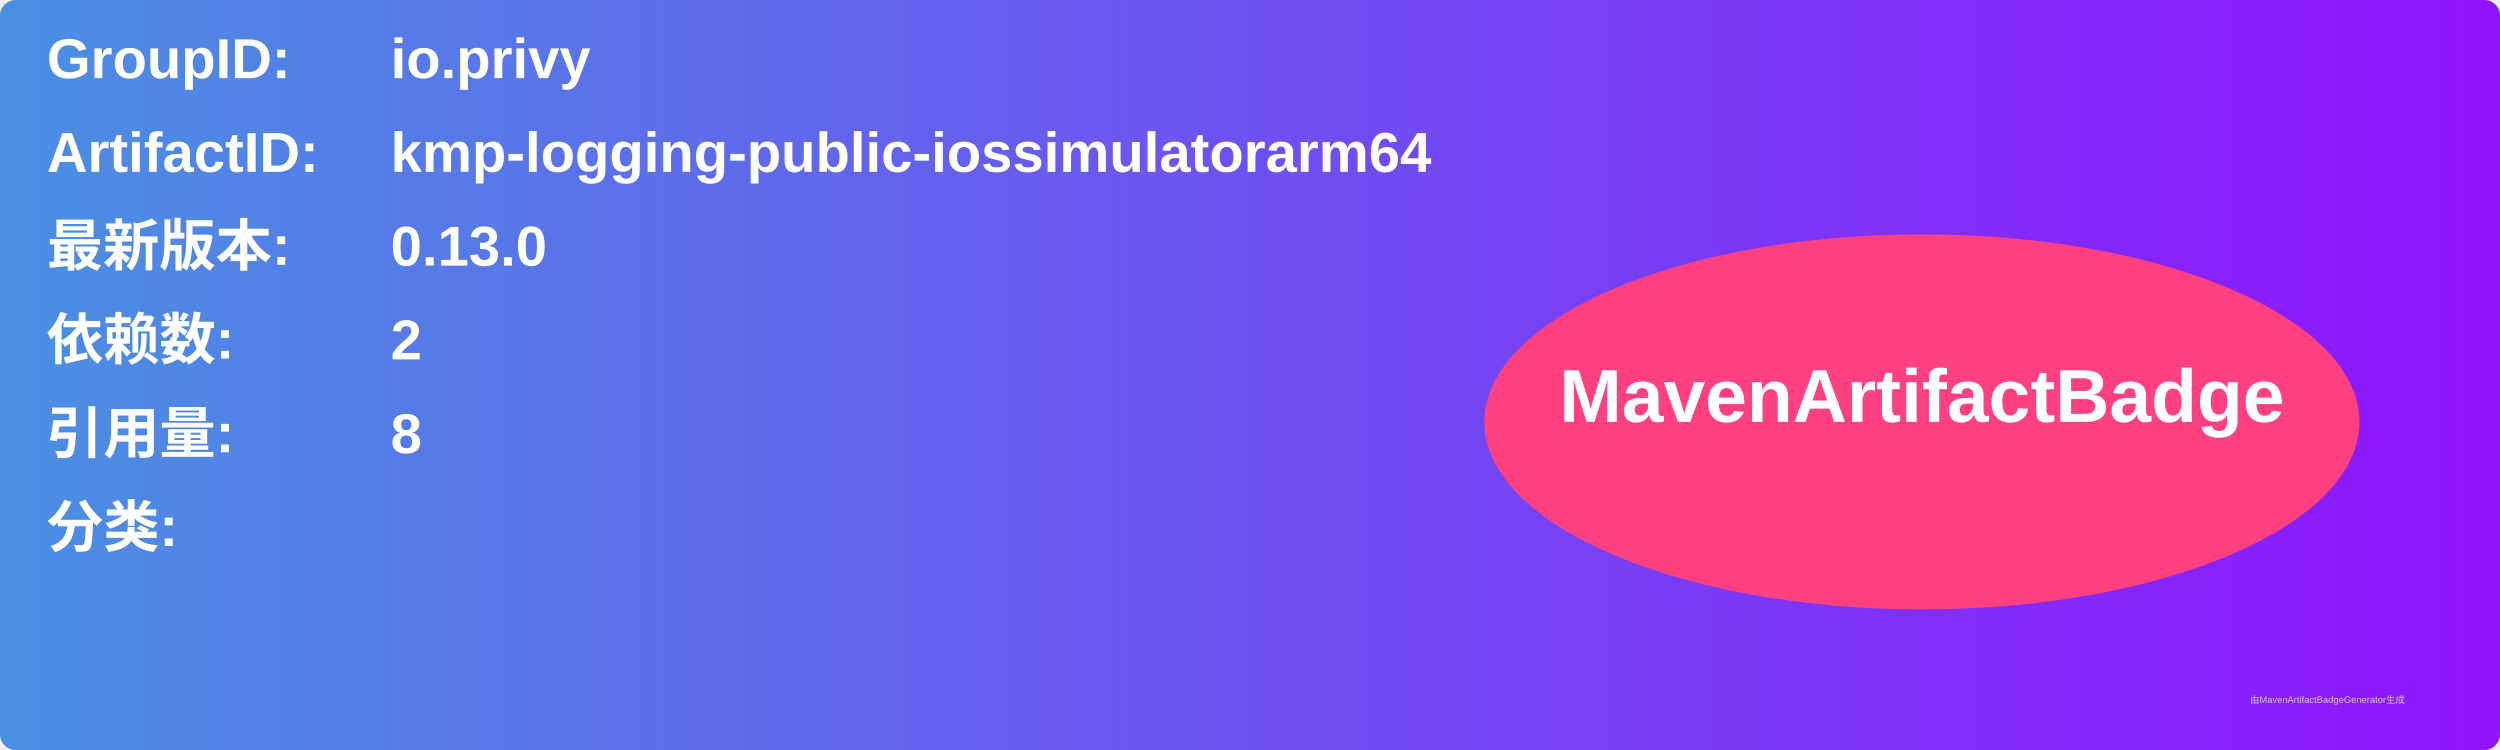
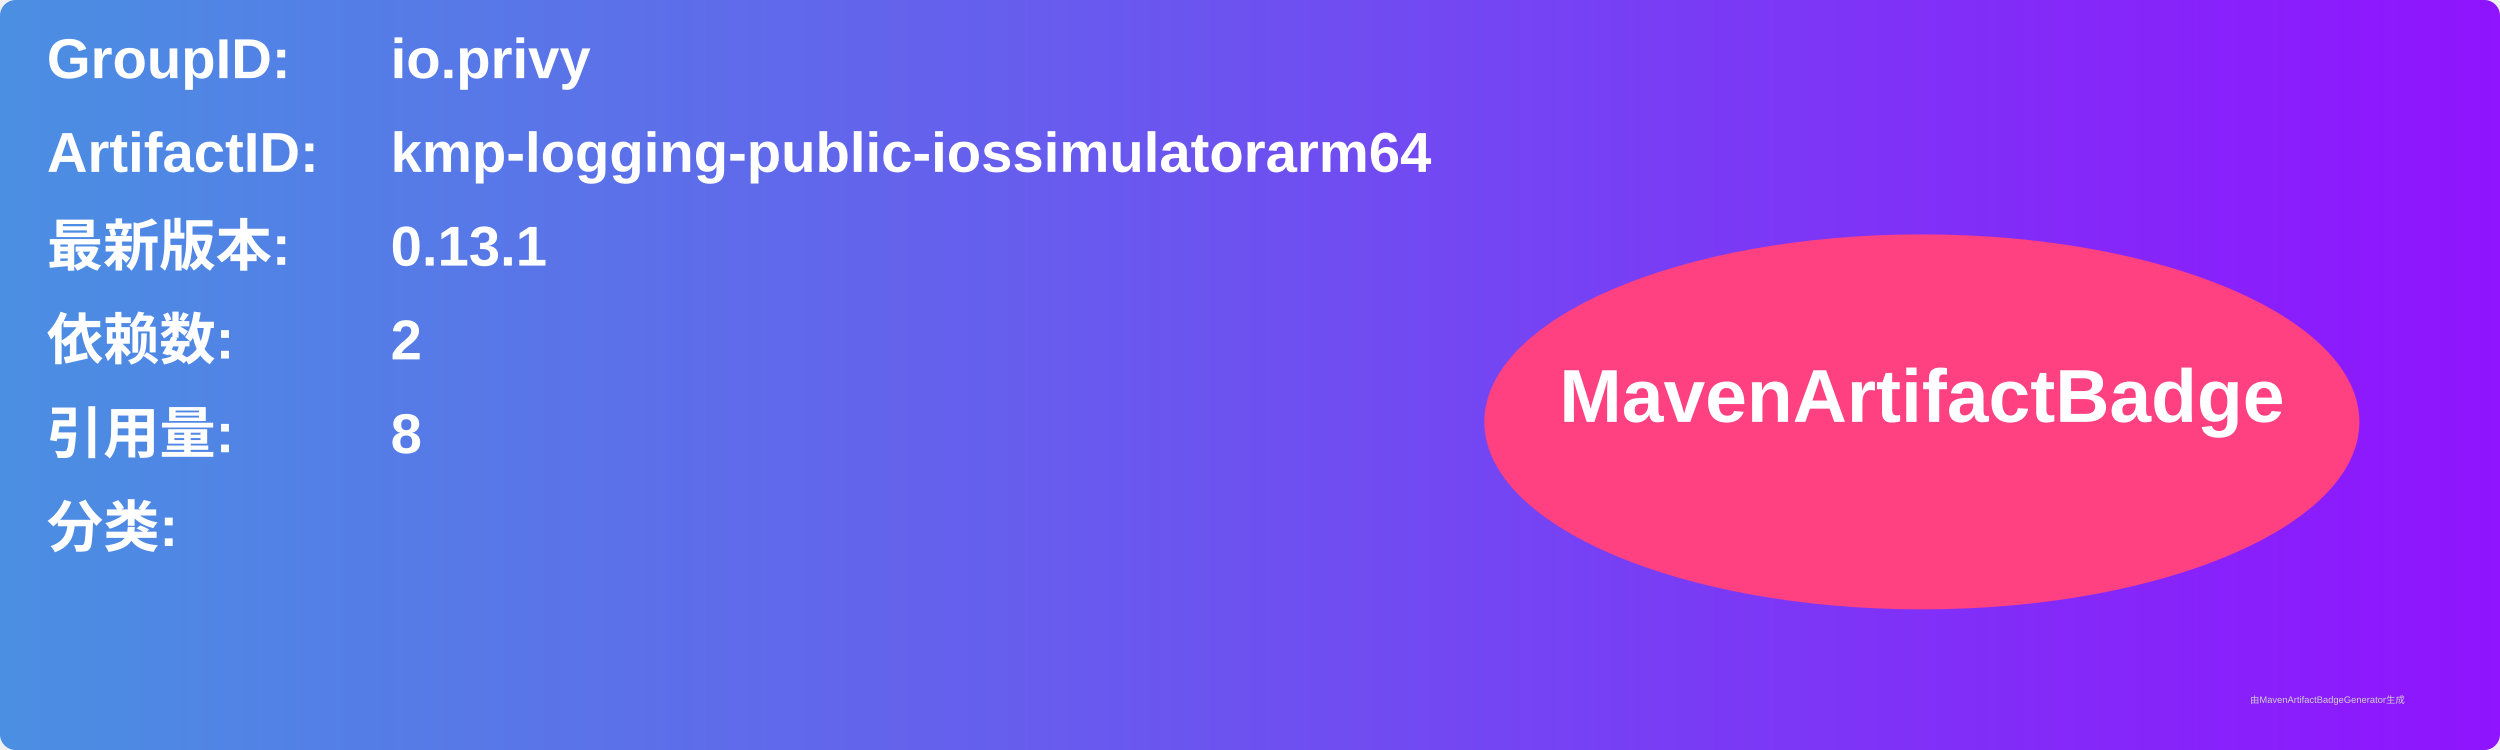
<svg xmlns="http://www.w3.org/2000/svg" width="800" height="240" viewBox="0 0 800 240">
  <linearGradient id="grad" x1="0%" y1="0%" x2="100%" y2="0%">
    <stop offset="0%" stop-color="#4a90e2" />
    <stop offset="100%" stop-color="#9013fe" />
  </linearGradient>
  <rect width="100%" height="100%" rx="5" ry="5" fill="url(#grad)" />
  <g transform="translate(15, 15)">
    <text x="0" y="10" font-family="Arial" font-size="18" fill="white" font-weight="bold" width="260">GroupID:</text>
    <text x="110" y="10" font-family="Arial" font-size="18" fill="white" font-weight="bold" width="460">io.privy</text>
    <text x="0" y="40" font-family="Arial" font-size="18" fill="white" font-weight="bold" width="260">ArtifactID:</text>
    <text x="110" y="40" font-family="Arial" font-size="18" fill="white" font-weight="bold" width="460">kmp-logging-public-iossimulatorarm64</text>
    <text x="0" y="70" font-family="Arial" font-size="18" fill="white" font-weight="bold">最新版本:</text>
    <text x="110" y="70" font-family="Arial" font-size="18" fill="white" font-weight="bold">
-       <tspan font-weight="bold">0.13.0</tspan>
+       <tspan font-weight="bold">0.13.1</tspan>
    </text>
    <text x="0" y="100" font-family="Arial" font-size="18" fill="white" font-weight="bold">依赖数: </text>
    <text x="110" y="100" font-family="Arial" font-size="18" fill="white">
      <tspan font-weight="bold">2</tspan>
    </text>
    <text x="0" y="130" font-family="Arial" font-size="18" fill="white" font-weight="bold">引用量: </text>
    <text x="110" y="130" font-family="Arial" font-size="18" fill="white">
      <tspan font-weight="bold">8</tspan>
    </text>
    <text x="0" y="160" font-family="Arial" font-size="18" fill="white" font-weight="bold">分类:</text>
    <text x="10" y="190" font-family="Arial" font-size="10" fill="white">
      <tspan font-weight="bold" />
    </text>
    <ellipse cx="600" cy="120" rx="140" ry="60" fill="#ff4081" />
    <text x="600" y="120" text-anchor="middle" font-family="Arial" font-size="24" fill="white" font-weight="bold">MavenArtifactBadge</text>
  </g>
  <text x="720" y="225" font-family="Arial" font-size="3" fill="#d0d0d0">由MavenArtifactBadgeGenerator生成</text>
</svg>
